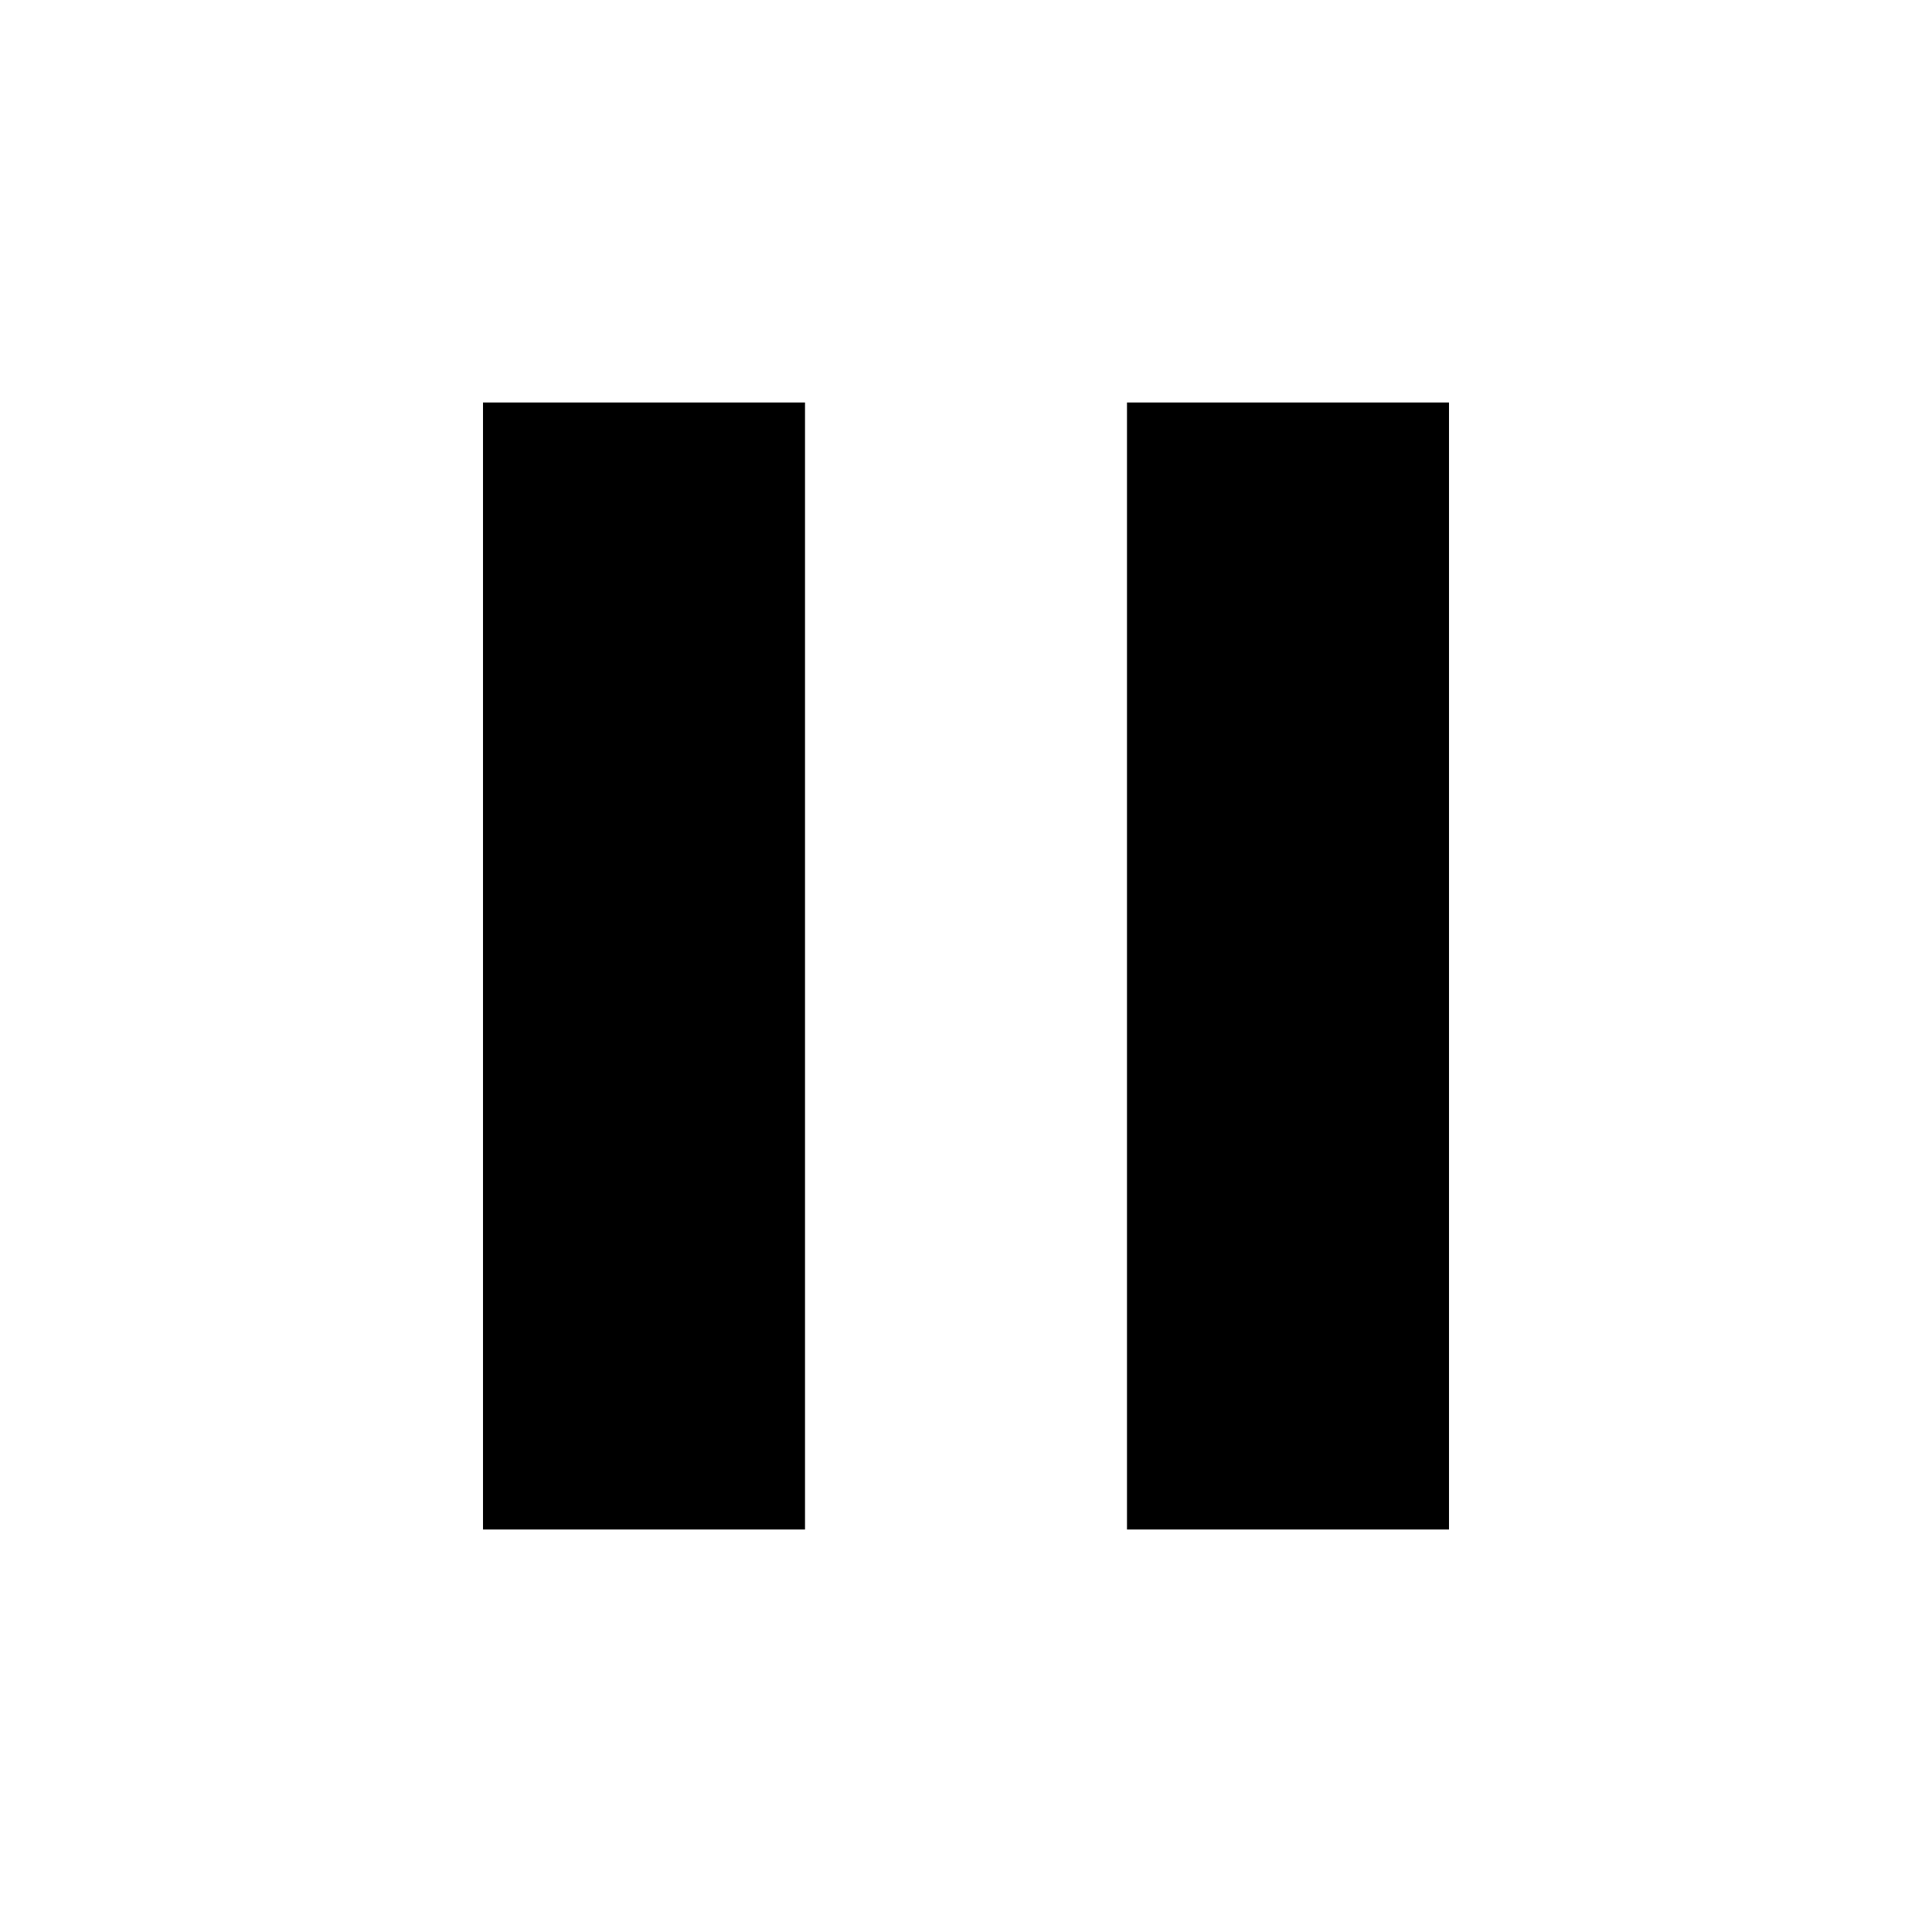
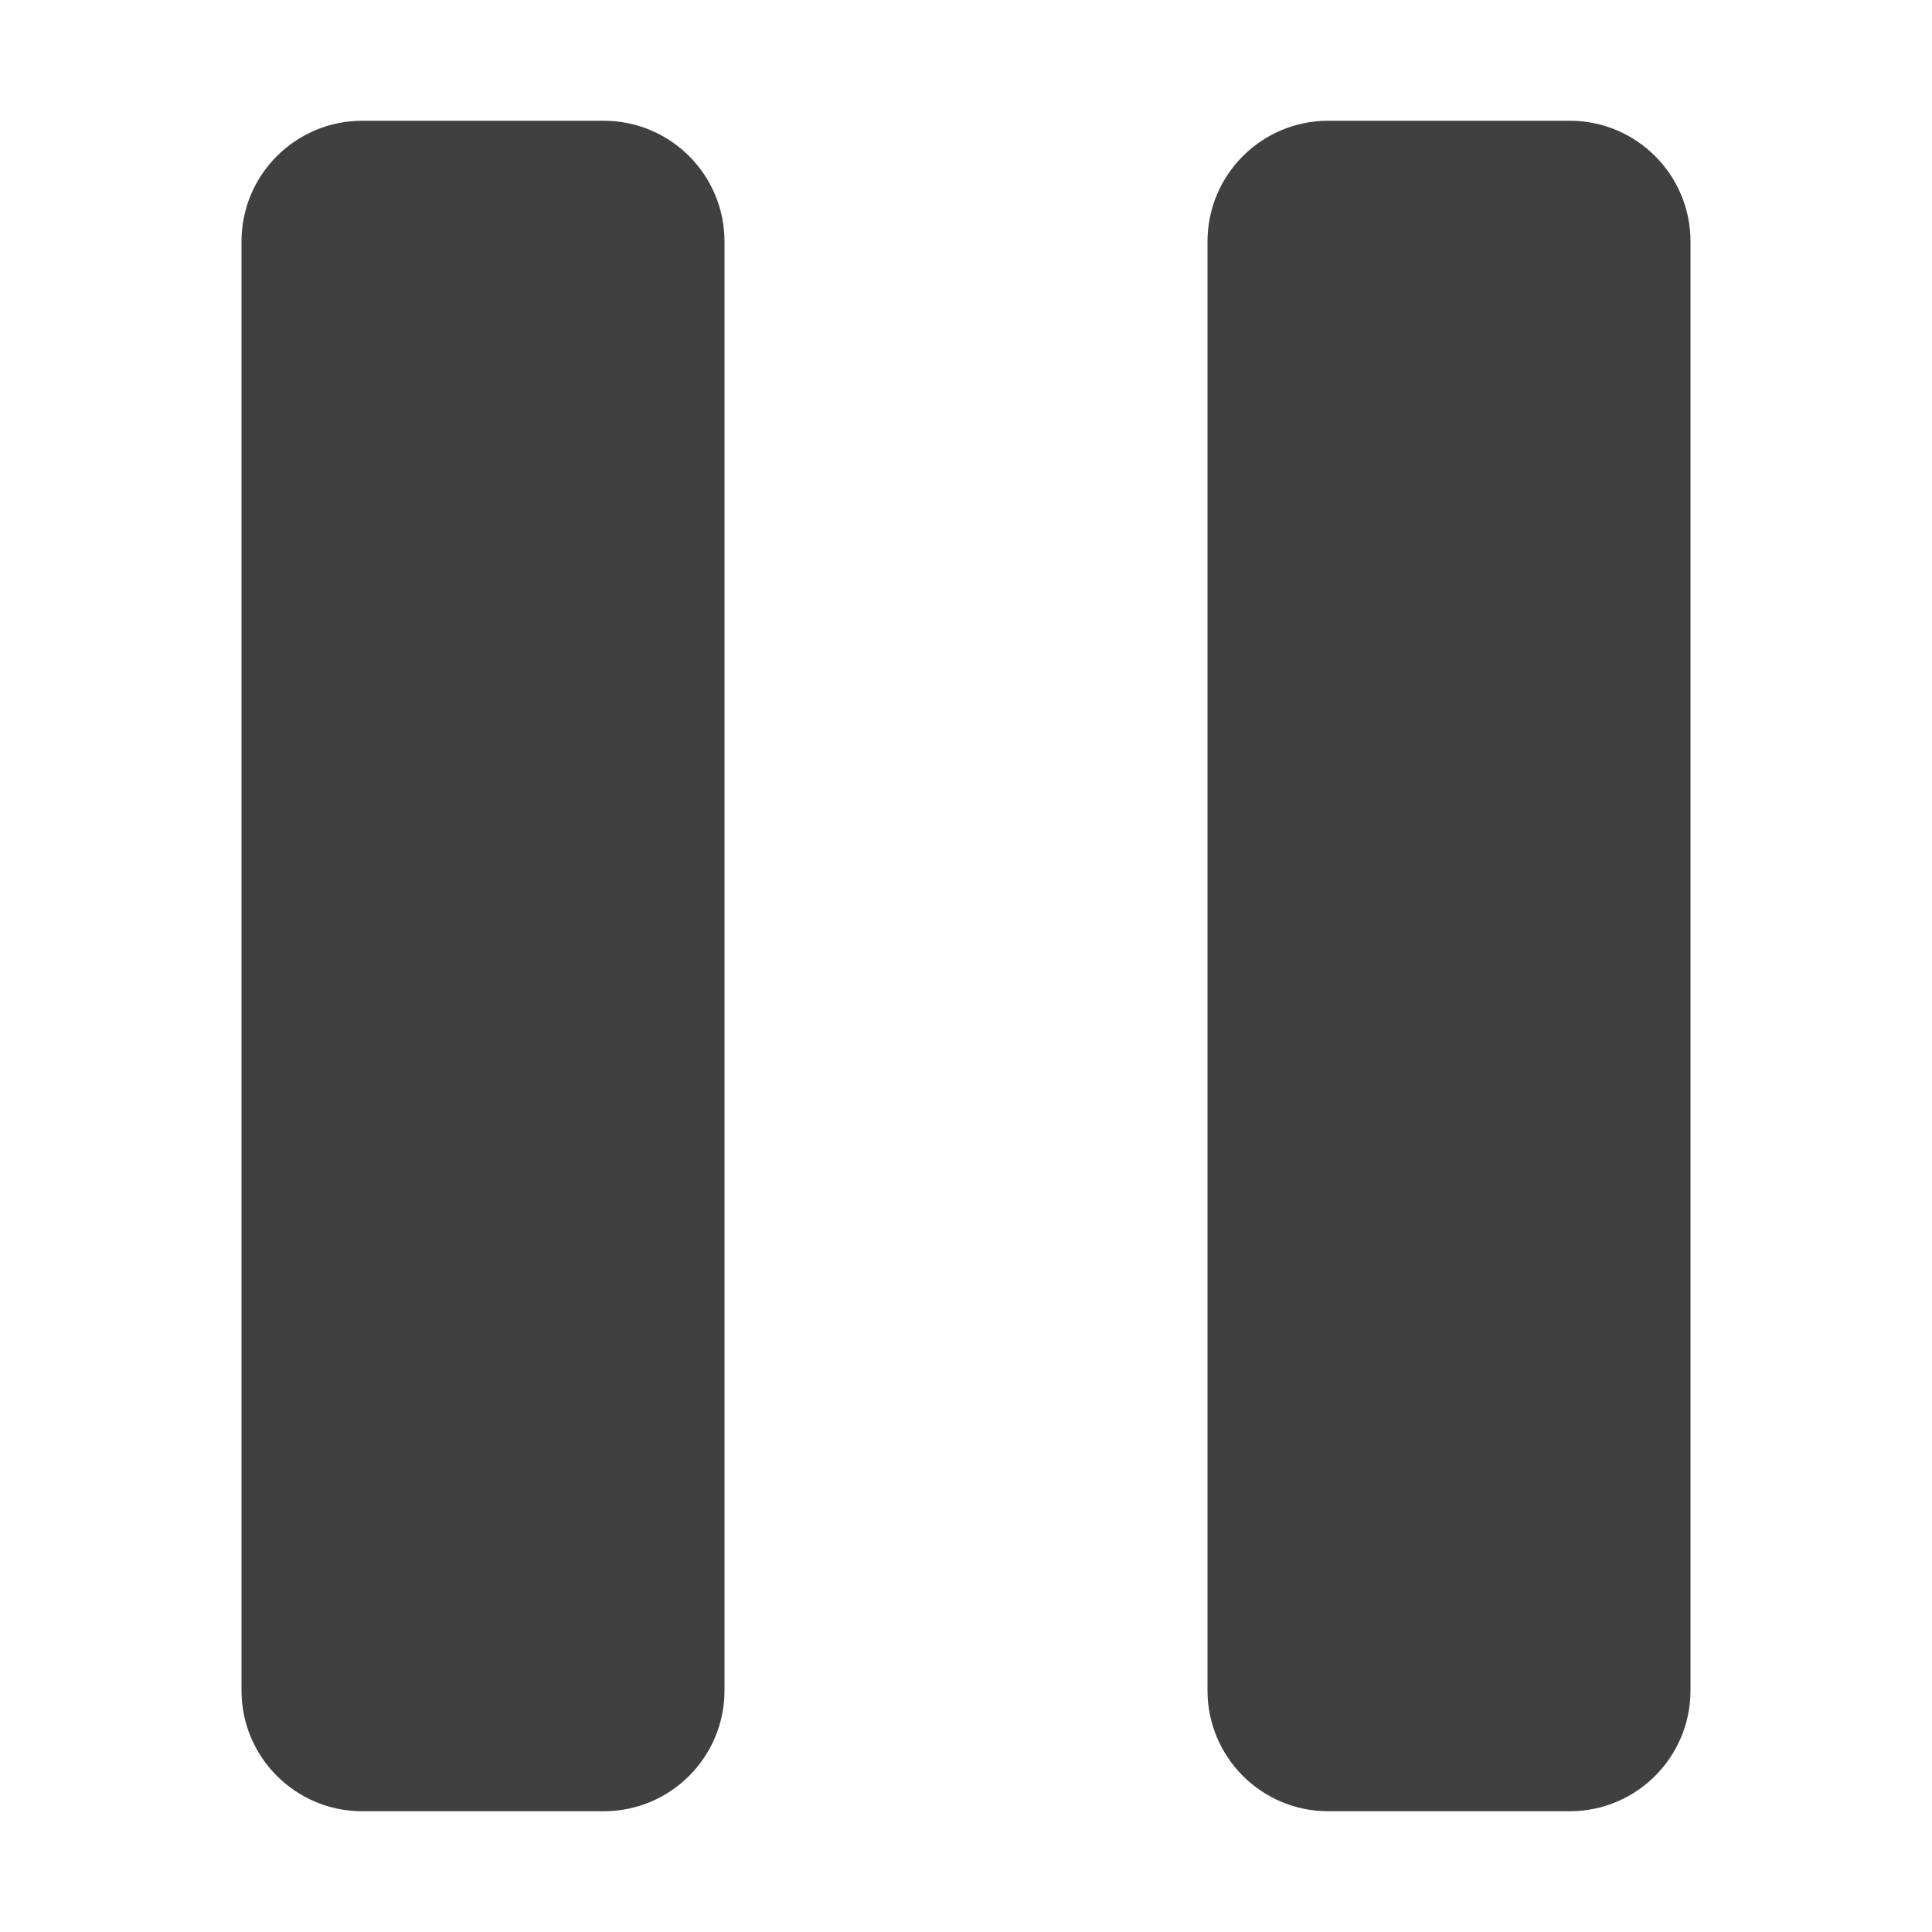
- <svg xmlns="http://www.w3.org/2000/svg" width="24" height="24" viewBox="0 0 24 24">
-   <path fill="oklch(98.5% 0.002 247.839)" d="M14 19V5h4v14zm-8 0V5h4v14z" />
+ <svg xmlns="http://www.w3.org/2000/svg" width="1em" height="1em" viewBox="0 0 16 16">
+   <path d="M0 0h16v16H0z" fill="none" />
+   <path fill="#404040" d="M5 1a1 1 0 0 1 1 1v12a1 1 0 0 1-1 1H3a1 1 0 0 1-1-1V2a1 1 0 0 1 1-1zm8 0a1 1 0 0 1 1 1v12a1 1 0 0 1-1 1h-2a1 1 0 0 1-1-1V2a1 1 0 0 1 1-1z" />
</svg>
